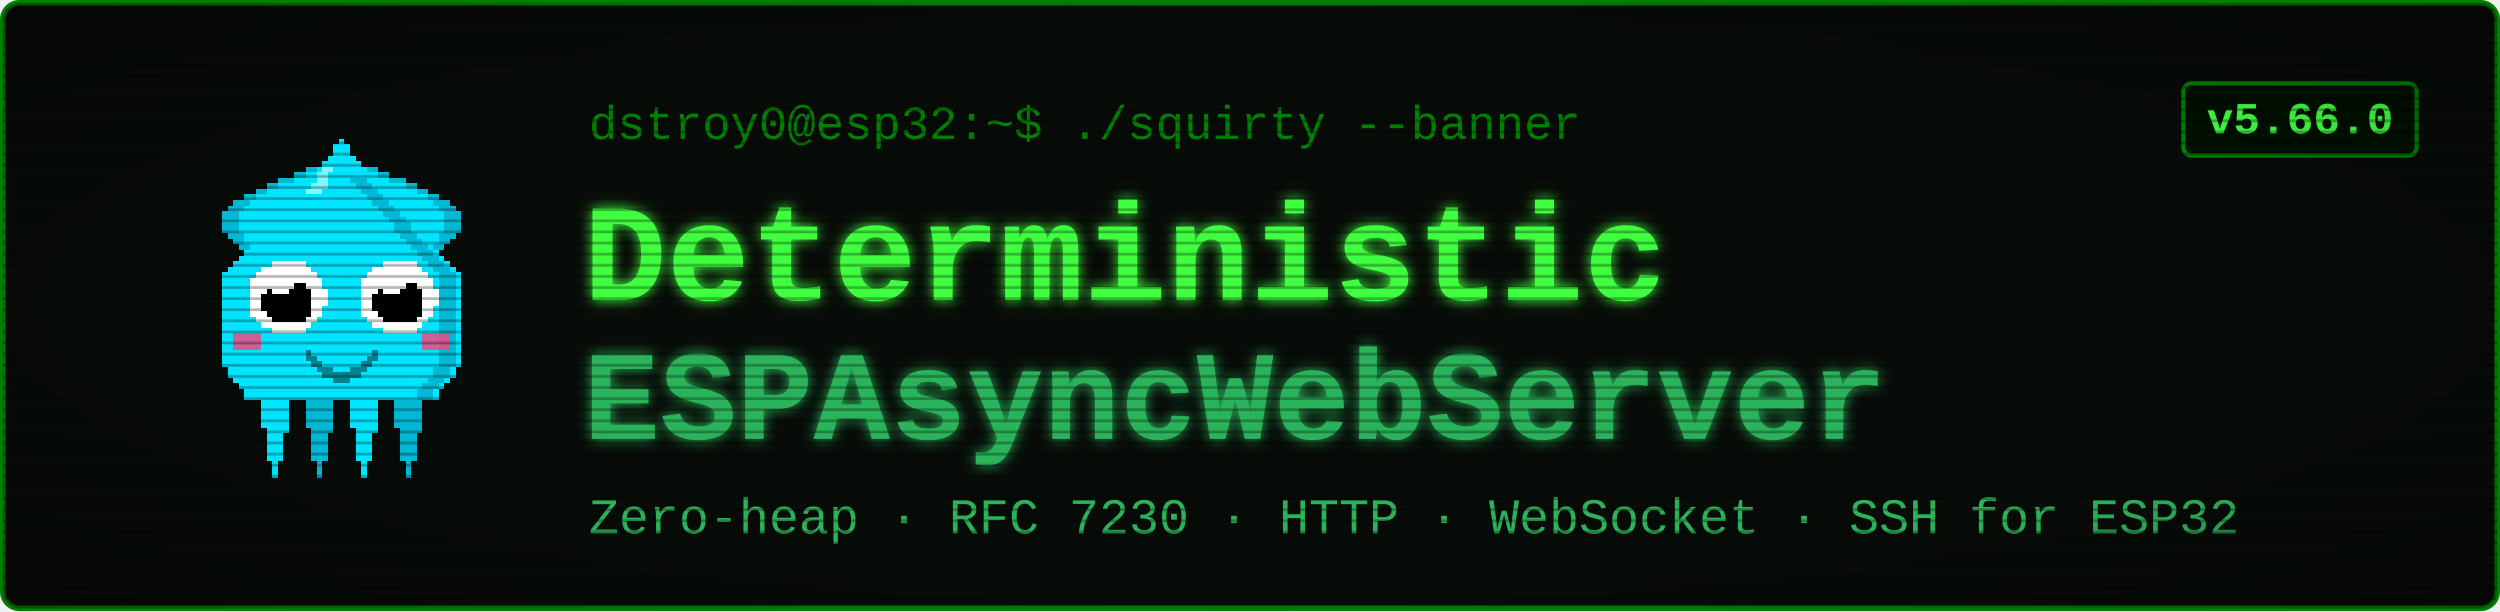
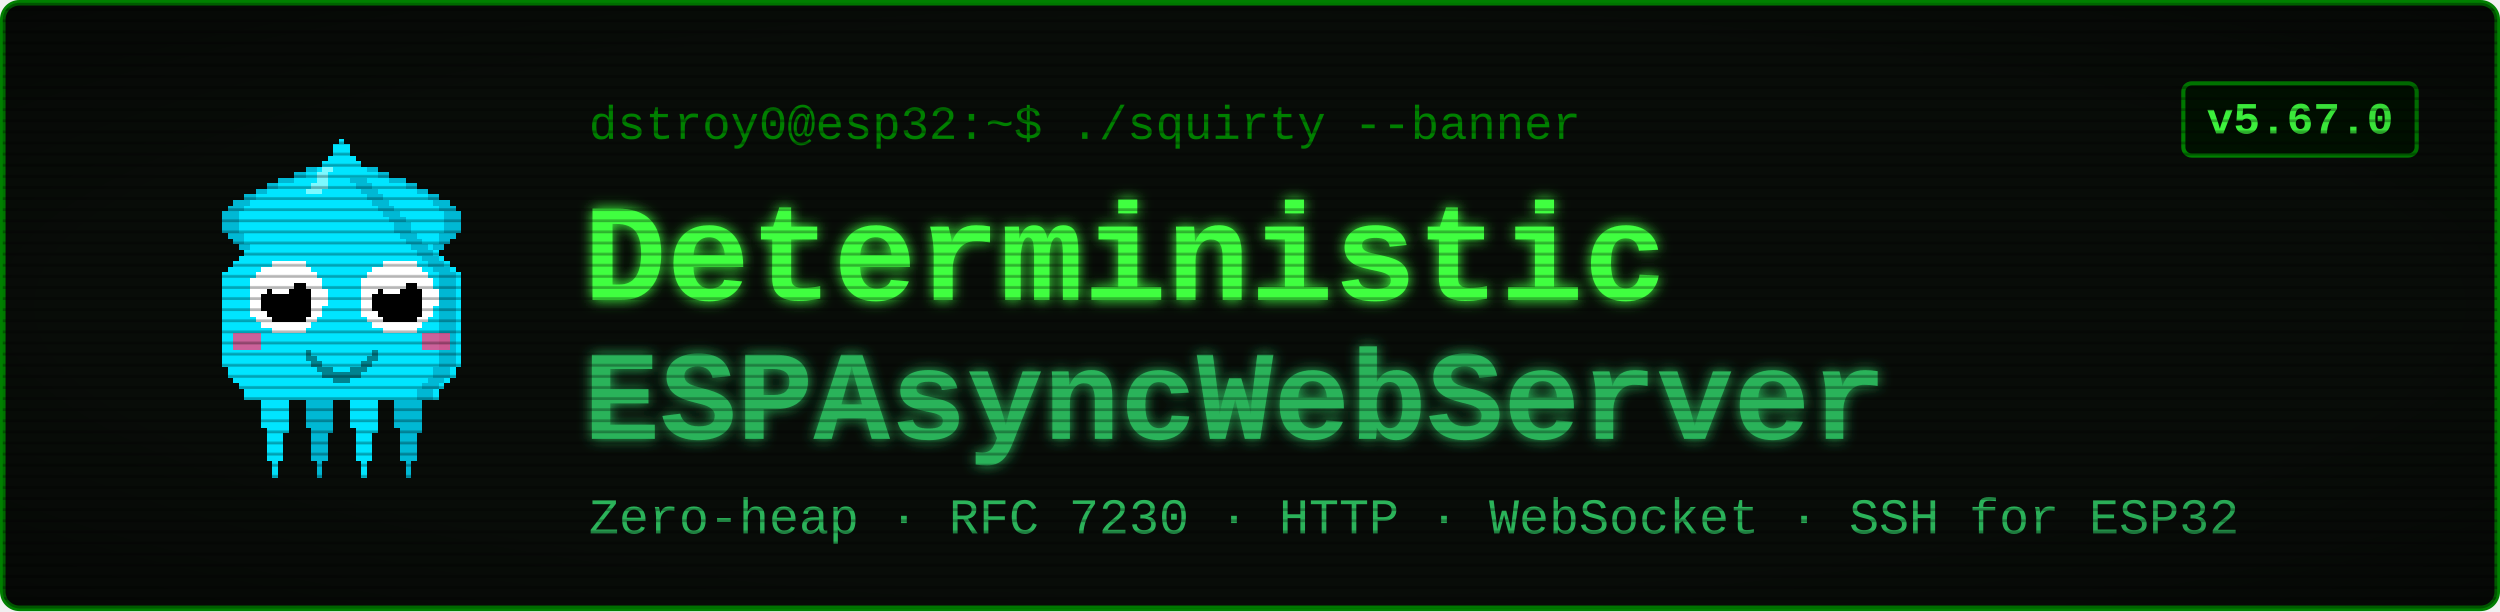
<svg xmlns="http://www.w3.org/2000/svg" viewBox="0 0 900 220" width="900" height="220" font-family="'Courier New', ui-monospace, monospace">
  <defs>
    <filter id="glow" x="-40%" y="-40%" width="180%" height="180%">
      <feGaussianBlur stdDeviation="2.4" result="b" />
      <feMerge>
        <feMergeNode in="b" />
        <feMergeNode in="SourceGraphic" />
      </feMerge>
    </filter>
    <pattern id="scan" width="4" height="4" patternUnits="userSpaceOnUse">
      <rect width="4" height="1" y="3" fill="#000000" opacity="0.28" />
    </pattern>
    <radialGradient id="vig" cx="50%" cy="50%" r="78%">
      <stop offset="58%" stop-color="#000000" stop-opacity="0" />
      <stop offset="100%" stop-color="#000000" stop-opacity="0.45" />
    </radialGradient>
  </defs>
  <rect x="1" y="1" width="898" height="218" rx="6" fill="#080c08" stroke="#008000" stroke-width="2" />
  <g transform="translate(58,46) scale(2)" shape-rendering="crispEdges">
    <rect x="29" y="6" width="1" height="1" fill="#00e5ff" />
    <rect x="26" y="7" width="3" height="1" fill="#00e5ff" />
    <rect x="24" y="8" width="4" height="1" fill="#00e5ff" />
    <rect x="21" y="9" width="7" height="1" fill="#00e5ff" />
    <rect x="19" y="10" width="8" height="1" fill="#00e5ff" />
    <rect x="17" y="11" width="9" height="1" fill="#00e5ff" />
    <rect x="15" y="12" width="10" height="1" fill="#00e5ff" />
    <rect x="13" y="13" width="11" height="1" fill="#00e5ff" />
    <rect x="12" y="14" width="11" height="1" fill="#00e5ff" />
    <rect x="11" y="15" width="11" height="1" fill="#00e5ff" />
    <rect x="11" y="16" width="10" height="1" fill="#00e5ff" />
    <rect x="11" y="17" width="9" height="1" fill="#00e5ff" />
    <rect x="11" y="18" width="9" height="1" fill="#00e5ff" />
    <rect x="12" y="19" width="7" height="1" fill="#00e5ff" />
    <rect x="13" y="20" width="5" height="1" fill="#00e5ff" />
    <rect x="14" y="21" width="3" height="1" fill="#00e5ff" />
    <rect x="15" y="22" width="1" height="1" fill="#00e5ff" />
    <rect x="29" y="6" width="3" height="1" fill="#00b8d4" />
    <rect x="26" y="7" width="3" height="1" fill="#00b8d4" />
    <rect x="24" y="8" width="2" height="1" fill="#00b8d4" />
    <rect x="21" y="9" width="3" height="1" fill="#00b8d4" />
    <rect x="19" y="10" width="2" height="1" fill="#00b8d4" />
    <rect x="17" y="11" width="2" height="1" fill="#00b8d4" />
    <rect x="15" y="12" width="2" height="1" fill="#00b8d4" />
    <rect x="13" y="13" width="3" height="1" fill="#00b8d4" />
    <rect x="12" y="14" width="3" height="1" fill="#00b8d4" />
    <rect x="11" y="15" width="3" height="1" fill="#00b8d4" />
    <rect x="11" y="16" width="3" height="1" fill="#00b8d4" />
    <rect x="11" y="17" width="3" height="1" fill="#00b8d4" />
    <rect x="11" y="18" width="3" height="1" fill="#00b8d4" />
    <rect x="12" y="19" width="3" height="1" fill="#00b8d4" />
    <rect x="13" y="20" width="2" height="1" fill="#00b8d4" />
    <rect x="14" y="21" width="2" height="1" fill="#00b8d4" />
    <rect x="15" y="22" width="2" height="1" fill="#00b8d4" />
    <rect x="35" y="6" width="1" height="1" fill="#00e5ff" />
    <rect x="36" y="7" width="3" height="1" fill="#00e5ff" />
    <rect x="37" y="8" width="4" height="1" fill="#00e5ff" />
    <rect x="37" y="9" width="7" height="1" fill="#00e5ff" />
    <rect x="38" y="10" width="8" height="1" fill="#00e5ff" />
    <rect x="39" y="11" width="9" height="1" fill="#00e5ff" />
    <rect x="40" y="12" width="10" height="1" fill="#00e5ff" />
    <rect x="41" y="13" width="11" height="1" fill="#00e5ff" />
    <rect x="42" y="14" width="11" height="1" fill="#00e5ff" />
    <rect x="43" y="15" width="11" height="1" fill="#00e5ff" />
    <rect x="44" y="16" width="10" height="1" fill="#00e5ff" />
    <rect x="45" y="17" width="9" height="1" fill="#00e5ff" />
    <rect x="45" y="18" width="9" height="1" fill="#00e5ff" />
    <rect x="46" y="19" width="7" height="1" fill="#00e5ff" />
    <rect x="47" y="20" width="5" height="1" fill="#00e5ff" />
    <rect x="48" y="21" width="3" height="1" fill="#00e5ff" />
    <rect x="49" y="22" width="1" height="1" fill="#00e5ff" />
    <rect x="33" y="6" width="3" height="1" fill="#00b8d4" />
    <rect x="36" y="7" width="3" height="1" fill="#00b8d4" />
    <rect x="39" y="8" width="2" height="1" fill="#00b8d4" />
    <rect x="41" y="9" width="3" height="1" fill="#00b8d4" />
    <rect x="44" y="10" width="2" height="1" fill="#00b8d4" />
    <rect x="46" y="11" width="2" height="1" fill="#00b8d4" />
    <rect x="48" y="12" width="2" height="1" fill="#00b8d4" />
    <rect x="49" y="13" width="3" height="1" fill="#00b8d4" />
    <rect x="50" y="14" width="3" height="1" fill="#00b8d4" />
    <rect x="51" y="15" width="3" height="1" fill="#00b8d4" />
    <rect x="51" y="16" width="3" height="1" fill="#00b8d4" />
    <rect x="51" y="17" width="3" height="1" fill="#00b8d4" />
    <rect x="51" y="18" width="3" height="1" fill="#00b8d4" />
    <rect x="50" y="19" width="3" height="1" fill="#00b8d4" />
    <rect x="50" y="20" width="2" height="1" fill="#00b8d4" />
    <rect x="49" y="21" width="2" height="1" fill="#00b8d4" />
    <rect x="48" y="22" width="2" height="1" fill="#00b8d4" />
    <rect x="17" y="46" width="7" height="1" fill="#00e5ff" />
    <rect x="17" y="47" width="7" height="1" fill="#00e5ff" />
    <rect x="17" y="48" width="7" height="1" fill="#00e5ff" />
    <rect x="18" y="49" width="5" height="1" fill="#00e5ff" />
    <rect x="18" y="50" width="5" height="1" fill="#00e5ff" />
    <rect x="18" y="51" width="5" height="1" fill="#00e5ff" />
    <rect x="18" y="52" width="5" height="1" fill="#00e5ff" />
    <rect x="18" y="53" width="5" height="1" fill="#00e5ff" />
    <rect x="19" y="54" width="4" height="1" fill="#00e5ff" />
    <rect x="19" y="55" width="3" height="1" fill="#00e5ff" />
    <rect x="19" y="56" width="3" height="1" fill="#00e5ff" />
    <rect x="19" y="57" width="3" height="1" fill="#00e5ff" />
    <rect x="19" y="58" width="3" height="1" fill="#00e5ff" />
    <rect x="19" y="59" width="3" height="1" fill="#00e5ff" />
    <rect x="20" y="60" width="1" height="1" fill="#00e5ff" />
    <rect x="20" y="61" width="1" height="1" fill="#00e5ff" />
    <rect x="20" y="62" width="1" height="1" fill="#00e5ff" />
    <rect x="25" y="46" width="7" height="1" fill="#00b8d4" />
    <rect x="25" y="47" width="7" height="1" fill="#00b8d4" />
    <rect x="25" y="48" width="7" height="1" fill="#00b8d4" />
    <rect x="26" y="49" width="5" height="1" fill="#00b8d4" />
    <rect x="26" y="50" width="5" height="1" fill="#00b8d4" />
    <rect x="26" y="51" width="5" height="1" fill="#00b8d4" />
    <rect x="26" y="52" width="5" height="1" fill="#00b8d4" />
    <rect x="26" y="53" width="5" height="1" fill="#00b8d4" />
    <rect x="27" y="54" width="4" height="1" fill="#00b8d4" />
    <rect x="27" y="55" width="3" height="1" fill="#00b8d4" />
    <rect x="27" y="56" width="3" height="1" fill="#00b8d4" />
    <rect x="27" y="57" width="3" height="1" fill="#00b8d4" />
    <rect x="27" y="58" width="3" height="1" fill="#00b8d4" />
    <rect x="27" y="59" width="3" height="1" fill="#00b8d4" />
    <rect x="28" y="60" width="1" height="1" fill="#00b8d4" />
    <rect x="28" y="61" width="1" height="1" fill="#00b8d4" />
    <rect x="28" y="62" width="1" height="1" fill="#00b8d4" />
    <rect x="33" y="46" width="7" height="1" fill="#00e5ff" />
    <rect x="33" y="47" width="7" height="1" fill="#00e5ff" />
    <rect x="33" y="48" width="7" height="1" fill="#00e5ff" />
    <rect x="34" y="49" width="5" height="1" fill="#00e5ff" />
    <rect x="34" y="50" width="5" height="1" fill="#00e5ff" />
    <rect x="34" y="51" width="5" height="1" fill="#00e5ff" />
    <rect x="34" y="52" width="5" height="1" fill="#00e5ff" />
    <rect x="34" y="53" width="5" height="1" fill="#00e5ff" />
    <rect x="35" y="54" width="4" height="1" fill="#00e5ff" />
    <rect x="35" y="55" width="3" height="1" fill="#00e5ff" />
    <rect x="35" y="56" width="3" height="1" fill="#00e5ff" />
    <rect x="35" y="57" width="3" height="1" fill="#00e5ff" />
    <rect x="35" y="58" width="3" height="1" fill="#00e5ff" />
    <rect x="35" y="59" width="3" height="1" fill="#00e5ff" />
    <rect x="36" y="60" width="1" height="1" fill="#00e5ff" />
    <rect x="36" y="61" width="1" height="1" fill="#00e5ff" />
    <rect x="36" y="62" width="1" height="1" fill="#00e5ff" />
    <rect x="41" y="46" width="7" height="1" fill="#00b8d4" />
    <rect x="41" y="47" width="7" height="1" fill="#00b8d4" />
    <rect x="41" y="48" width="7" height="1" fill="#00b8d4" />
    <rect x="42" y="49" width="5" height="1" fill="#00b8d4" />
    <rect x="42" y="50" width="5" height="1" fill="#00b8d4" />
    <rect x="42" y="51" width="5" height="1" fill="#00b8d4" />
    <rect x="42" y="52" width="5" height="1" fill="#00b8d4" />
    <rect x="42" y="53" width="5" height="1" fill="#00b8d4" />
    <rect x="43" y="54" width="4" height="1" fill="#00b8d4" />
    <rect x="43" y="55" width="3" height="1" fill="#00b8d4" />
    <rect x="43" y="56" width="3" height="1" fill="#00b8d4" />
    <rect x="43" y="57" width="3" height="1" fill="#00b8d4" />
    <rect x="43" y="58" width="3" height="1" fill="#00b8d4" />
    <rect x="43" y="59" width="3" height="1" fill="#00b8d4" />
    <rect x="44" y="60" width="1" height="1" fill="#00b8d4" />
    <rect x="44" y="61" width="1" height="1" fill="#00b8d4" />
    <rect x="44" y="62" width="1" height="1" fill="#00b8d4" />
    <rect x="32" y="2" width="1" height="1" fill="#00e5ff" />
    <rect x="31" y="3" width="3" height="1" fill="#00e5ff" />
    <rect x="31" y="4" width="3" height="1" fill="#00e5ff" />
    <rect x="30" y="5" width="5" height="1" fill="#00e5ff" />
    <rect x="29" y="6" width="7" height="1" fill="#00e5ff" />
    <rect x="28" y="7" width="9" height="1" fill="#00e5ff" />
    <rect x="27" y="8" width="11" height="1" fill="#00e5ff" />
    <rect x="27" y="9" width="11" height="1" fill="#00e5ff" />
    <rect x="26" y="10" width="13" height="1" fill="#00e5ff" />
    <rect x="25" y="11" width="15" height="1" fill="#00e5ff" />
    <rect x="24" y="12" width="17" height="1" fill="#00e5ff" />
    <rect x="23" y="13" width="19" height="1" fill="#00e5ff" />
    <rect x="22" y="14" width="21" height="1" fill="#00e5ff" />
    <rect x="21" y="15" width="23" height="1" fill="#00e5ff" />
    <rect x="20" y="16" width="25" height="1" fill="#00e5ff" />
    <rect x="19" y="17" width="27" height="1" fill="#00e5ff" />
    <rect x="19" y="18" width="27" height="1" fill="#00e5ff" />
    <rect x="18" y="19" width="29" height="1" fill="#00e5ff" />
    <rect x="17" y="20" width="31" height="1" fill="#00e5ff" />
    <rect x="16" y="21" width="33" height="1" fill="#00e5ff" />
    <rect x="15" y="22" width="35" height="1" fill="#00e5ff" />
    <rect x="14" y="23" width="37" height="1" fill="#00e5ff" />
    <rect x="13" y="24" width="39" height="1" fill="#00e5ff" />
    <rect x="12" y="25" width="41" height="1" fill="#00e5ff" />
    <rect x="11" y="26" width="43" height="1" fill="#00e5ff" />
    <rect x="11" y="27" width="43" height="1" fill="#00e5ff" />
    <rect x="11" y="28" width="43" height="1" fill="#00e5ff" />
    <rect x="11" y="29" width="43" height="1" fill="#00e5ff" />
    <rect x="11" y="30" width="43" height="1" fill="#00e5ff" />
    <rect x="11" y="31" width="43" height="1" fill="#00e5ff" />
    <rect x="11" y="32" width="43" height="1" fill="#00e5ff" />
    <rect x="11" y="33" width="43" height="1" fill="#00e5ff" />
    <rect x="11" y="34" width="43" height="1" fill="#00e5ff" />
    <rect x="11" y="35" width="43" height="1" fill="#00e5ff" />
    <rect x="11" y="36" width="43" height="1" fill="#00e5ff" />
    <rect x="11" y="37" width="43" height="1" fill="#00e5ff" />
    <rect x="11" y="38" width="43" height="1" fill="#00e5ff" />
    <rect x="11" y="39" width="43" height="1" fill="#00e5ff" />
    <rect x="11" y="40" width="43" height="1" fill="#00e5ff" />
    <rect x="11" y="41" width="43" height="1" fill="#00e5ff" />
    <rect x="11" y="42" width="43" height="1" fill="#00e5ff" />
    <rect x="12" y="43" width="41" height="1" fill="#00e5ff" />
    <rect x="12" y="44" width="41" height="1" fill="#00e5ff" />
    <rect x="13" y="45" width="39" height="1" fill="#00e5ff" />
    <rect x="14" y="46" width="37" height="1" fill="#00e5ff" />
    <rect x="15" y="47" width="35" height="1" fill="#00e5ff" />
    <rect x="15" y="48" width="35" height="1" fill="#00e5ff" />
    <rect x="34" y="9" width="3" height="1" fill="#00b8d4" />
    <rect x="35" y="10" width="3" height="1" fill="#00b8d4" />
    <rect x="36" y="11" width="3" height="1" fill="#00b8d4" />
    <rect x="37" y="12" width="3" height="1" fill="#00b8d4" />
    <rect x="38" y="13" width="3" height="1" fill="#00b8d4" />
    <rect x="39" y="14" width="3" height="1" fill="#00b8d4" />
    <rect x="40" y="15" width="3" height="1" fill="#00b8d4" />
    <rect x="41" y="16" width="3" height="1" fill="#00b8d4" />
    <rect x="42" y="17" width="3" height="1" fill="#00b8d4" />
    <rect x="42" y="18" width="3" height="1" fill="#00b8d4" />
    <rect x="43" y="19" width="3" height="1" fill="#00b8d4" />
    <rect x="44" y="20" width="3" height="1" fill="#00b8d4" />
    <rect x="45" y="21" width="3" height="1" fill="#00b8d4" />
    <rect x="46" y="22" width="3" height="1" fill="#00b8d4" />
    <rect x="47" y="23" width="3" height="1" fill="#00b8d4" />
    <rect x="48" y="24" width="3" height="1" fill="#00b8d4" />
    <rect x="49" y="25" width="3" height="1" fill="#00b8d4" />
    <rect x="50" y="26" width="3" height="1" fill="#00b8d4" />
    <rect x="50" y="27" width="3" height="1" fill="#00b8d4" />
    <rect x="50" y="28" width="3" height="1" fill="#00b8d4" />
    <rect x="50" y="29" width="3" height="1" fill="#00b8d4" />
    <rect x="50" y="30" width="3" height="1" fill="#00b8d4" />
    <rect x="50" y="31" width="3" height="1" fill="#00b8d4" />
    <rect x="50" y="32" width="3" height="1" fill="#00b8d4" />
    <rect x="50" y="33" width="3" height="1" fill="#00b8d4" />
    <rect x="50" y="34" width="3" height="1" fill="#00b8d4" />
    <rect x="50" y="35" width="3" height="1" fill="#00b8d4" />
    <rect x="50" y="36" width="3" height="1" fill="#00b8d4" />
    <rect x="50" y="37" width="3" height="1" fill="#00b8d4" />
    <rect x="50" y="38" width="3" height="1" fill="#00b8d4" />
    <rect x="50" y="39" width="3" height="1" fill="#00b8d4" />
    <rect x="50" y="40" width="3" height="1" fill="#00b8d4" />
    <rect x="50" y="41" width="3" height="1" fill="#00b8d4" />
    <rect x="50" y="42" width="3" height="1" fill="#00b8d4" />
    <rect x="49" y="43" width="3" height="1" fill="#00b8d4" />
    <rect x="49" y="44" width="3" height="1" fill="#00b8d4" />
    <rect x="48" y="45" width="3" height="1" fill="#00b8d4" />
    <rect x="47" y="46" width="3" height="1" fill="#00b8d4" />
    <rect x="46" y="47" width="3" height="1" fill="#00b8d4" />
    <rect x="46" y="48" width="3" height="1" fill="#00b8d4" />
    <rect x="29" y="7" width="2" height="1" fill="#7df9ff" />
    <rect x="28" y="8" width="2" height="1" fill="#7df9ff" />
    <rect x="28" y="9" width="2" height="1" fill="#7df9ff" />
    <rect x="27" y="10" width="3" height="1" fill="#7df9ff" />
    <rect x="26" y="11" width="3" height="1" fill="#7df9ff" />
    <rect x="13" y="37" width="5" height="3" fill="#ff4081" opacity="0.8" />
    <rect x="47" y="37" width="5" height="3" fill="#ff4081" opacity="0.8" />
    <rect x="20" y="24" width="6" height="1" fill="#ffffff" />
    <rect x="18" y="25" width="9" height="1" fill="#ffffff" />
    <rect x="17" y="26" width="11" height="1" fill="#ffffff" />
    <rect x="16" y="27" width="13" height="1" fill="#ffffff" />
    <rect x="16" y="28" width="13" height="1" fill="#ffffff" />
    <rect x="16" y="29" width="14" height="1" fill="#ffffff" />
    <rect x="16" y="30" width="14" height="1" fill="#ffffff" />
    <rect x="16" y="31" width="14" height="1" fill="#ffffff" />
    <rect x="16" y="32" width="13" height="1" fill="#ffffff" />
    <rect x="16" y="33" width="13" height="1" fill="#ffffff" />
    <rect x="17" y="34" width="11" height="1" fill="#ffffff" />
    <rect x="18" y="35" width="9" height="1" fill="#ffffff" />
    <rect x="20" y="36" width="6" height="1" fill="#ffffff" />
    <rect x="20" y="28" width="6" height="1" fill="#000000" />
    <rect x="19" y="29" width="8" height="1" fill="#000000" />
    <rect x="18" y="30" width="9" height="1" fill="#000000" />
    <rect x="18" y="31" width="9" height="1" fill="#000000" />
    <rect x="18" y="32" width="9" height="1" fill="#000000" />
    <rect x="19" y="33" width="8" height="1" fill="#000000" />
    <rect x="20" y="34" width="6" height="1" fill="#000000" />
    <rect x="20" y="27" width="3" height="1" fill="#ffffff" />
    <rect x="20" y="28" width="4" height="1" fill="#ffffff" />
    <rect x="20" y="29" width="3" height="1" fill="#ffffff" />
    <rect x="40" y="24" width="6" height="1" fill="#ffffff" />
    <rect x="38" y="25" width="9" height="1" fill="#ffffff" />
    <rect x="37" y="26" width="11" height="1" fill="#ffffff" />
    <rect x="36" y="27" width="13" height="1" fill="#ffffff" />
    <rect x="36" y="28" width="13" height="1" fill="#ffffff" />
    <rect x="36" y="29" width="14" height="1" fill="#ffffff" />
    <rect x="36" y="30" width="14" height="1" fill="#ffffff" />
    <rect x="36" y="31" width="14" height="1" fill="#ffffff" />
    <rect x="36" y="32" width="13" height="1" fill="#ffffff" />
    <rect x="36" y="33" width="13" height="1" fill="#ffffff" />
    <rect x="37" y="34" width="11" height="1" fill="#ffffff" />
    <rect x="38" y="35" width="9" height="1" fill="#ffffff" />
    <rect x="40" y="36" width="6" height="1" fill="#ffffff" />
    <rect x="40" y="28" width="6" height="1" fill="#000000" />
    <rect x="39" y="29" width="8" height="1" fill="#000000" />
    <rect x="38" y="30" width="9" height="1" fill="#000000" />
    <rect x="38" y="31" width="9" height="1" fill="#000000" />
    <rect x="38" y="32" width="9" height="1" fill="#000000" />
    <rect x="39" y="33" width="8" height="1" fill="#000000" />
    <rect x="40" y="34" width="6" height="1" fill="#000000" />
    <rect x="40" y="27" width="3" height="1" fill="#ffffff" />
    <rect x="40" y="28" width="4" height="1" fill="#ffffff" />
    <rect x="40" y="29" width="3" height="1" fill="#ffffff" />
    <rect x="26" y="40" width="1" height="2" fill="#00838f" />
    <rect x="27" y="41" width="1" height="2" fill="#00838f" />
    <rect x="28" y="42" width="1" height="2" fill="#00838f" />
    <rect x="29" y="43" width="1" height="2" fill="#00838f" />
    <rect x="30" y="43" width="1" height="2" fill="#00838f" />
    <rect x="31" y="44" width="1" height="2" fill="#00838f" />
    <rect x="32" y="44" width="1" height="2" fill="#00838f" />
    <rect x="33" y="44" width="1" height="2" fill="#00838f" />
    <rect x="34" y="43" width="1" height="2" fill="#00838f" />
    <rect x="35" y="43" width="1" height="2" fill="#00838f" />
    <rect x="36" y="42" width="1" height="2" fill="#00838f" />
    <rect x="37" y="41" width="1" height="2" fill="#00838f" />
    <rect x="38" y="40" width="1" height="2" fill="#00838f" />
  </g>
  <text x="212" y="50" font-size="17" fill="#008000">dstroy0@esp32:~$ ./squirty --banner</text>
  <text x="210" y="108" font-size="50" font-weight="700" fill="#40ff40" filter="url(#glow)">Deterministic</text>
  <text x="210" y="158" font-size="46" font-weight="700" fill="#2bb35a" filter="url(#glow)">ESPAsyncWebServer</text>
  <text x="212" y="192" font-size="18" fill="#2bb35a">Zero-heap · RFC 7230 · HTTP · WebSocket · SSH for ESP32</text>
  <rect x="786" y="30" width="84" height="26" rx="3" fill="#001100" stroke="#008000" stroke-width="1.5" />
-   <text x="828" y="48" font-size="16" font-weight="700" fill="#40ff40" text-anchor="middle">v5.66.0</text>
+   <text x="828" y="48" font-size="16" font-weight="700" fill="#40ff40" text-anchor="middle">v5.67.0</text>
  <rect x="1" y="1" width="898" height="218" rx="6" fill="url(#scan)" />
  <rect x="1" y="1" width="898" height="218" rx="6" fill="url(#vig)" />
</svg>
